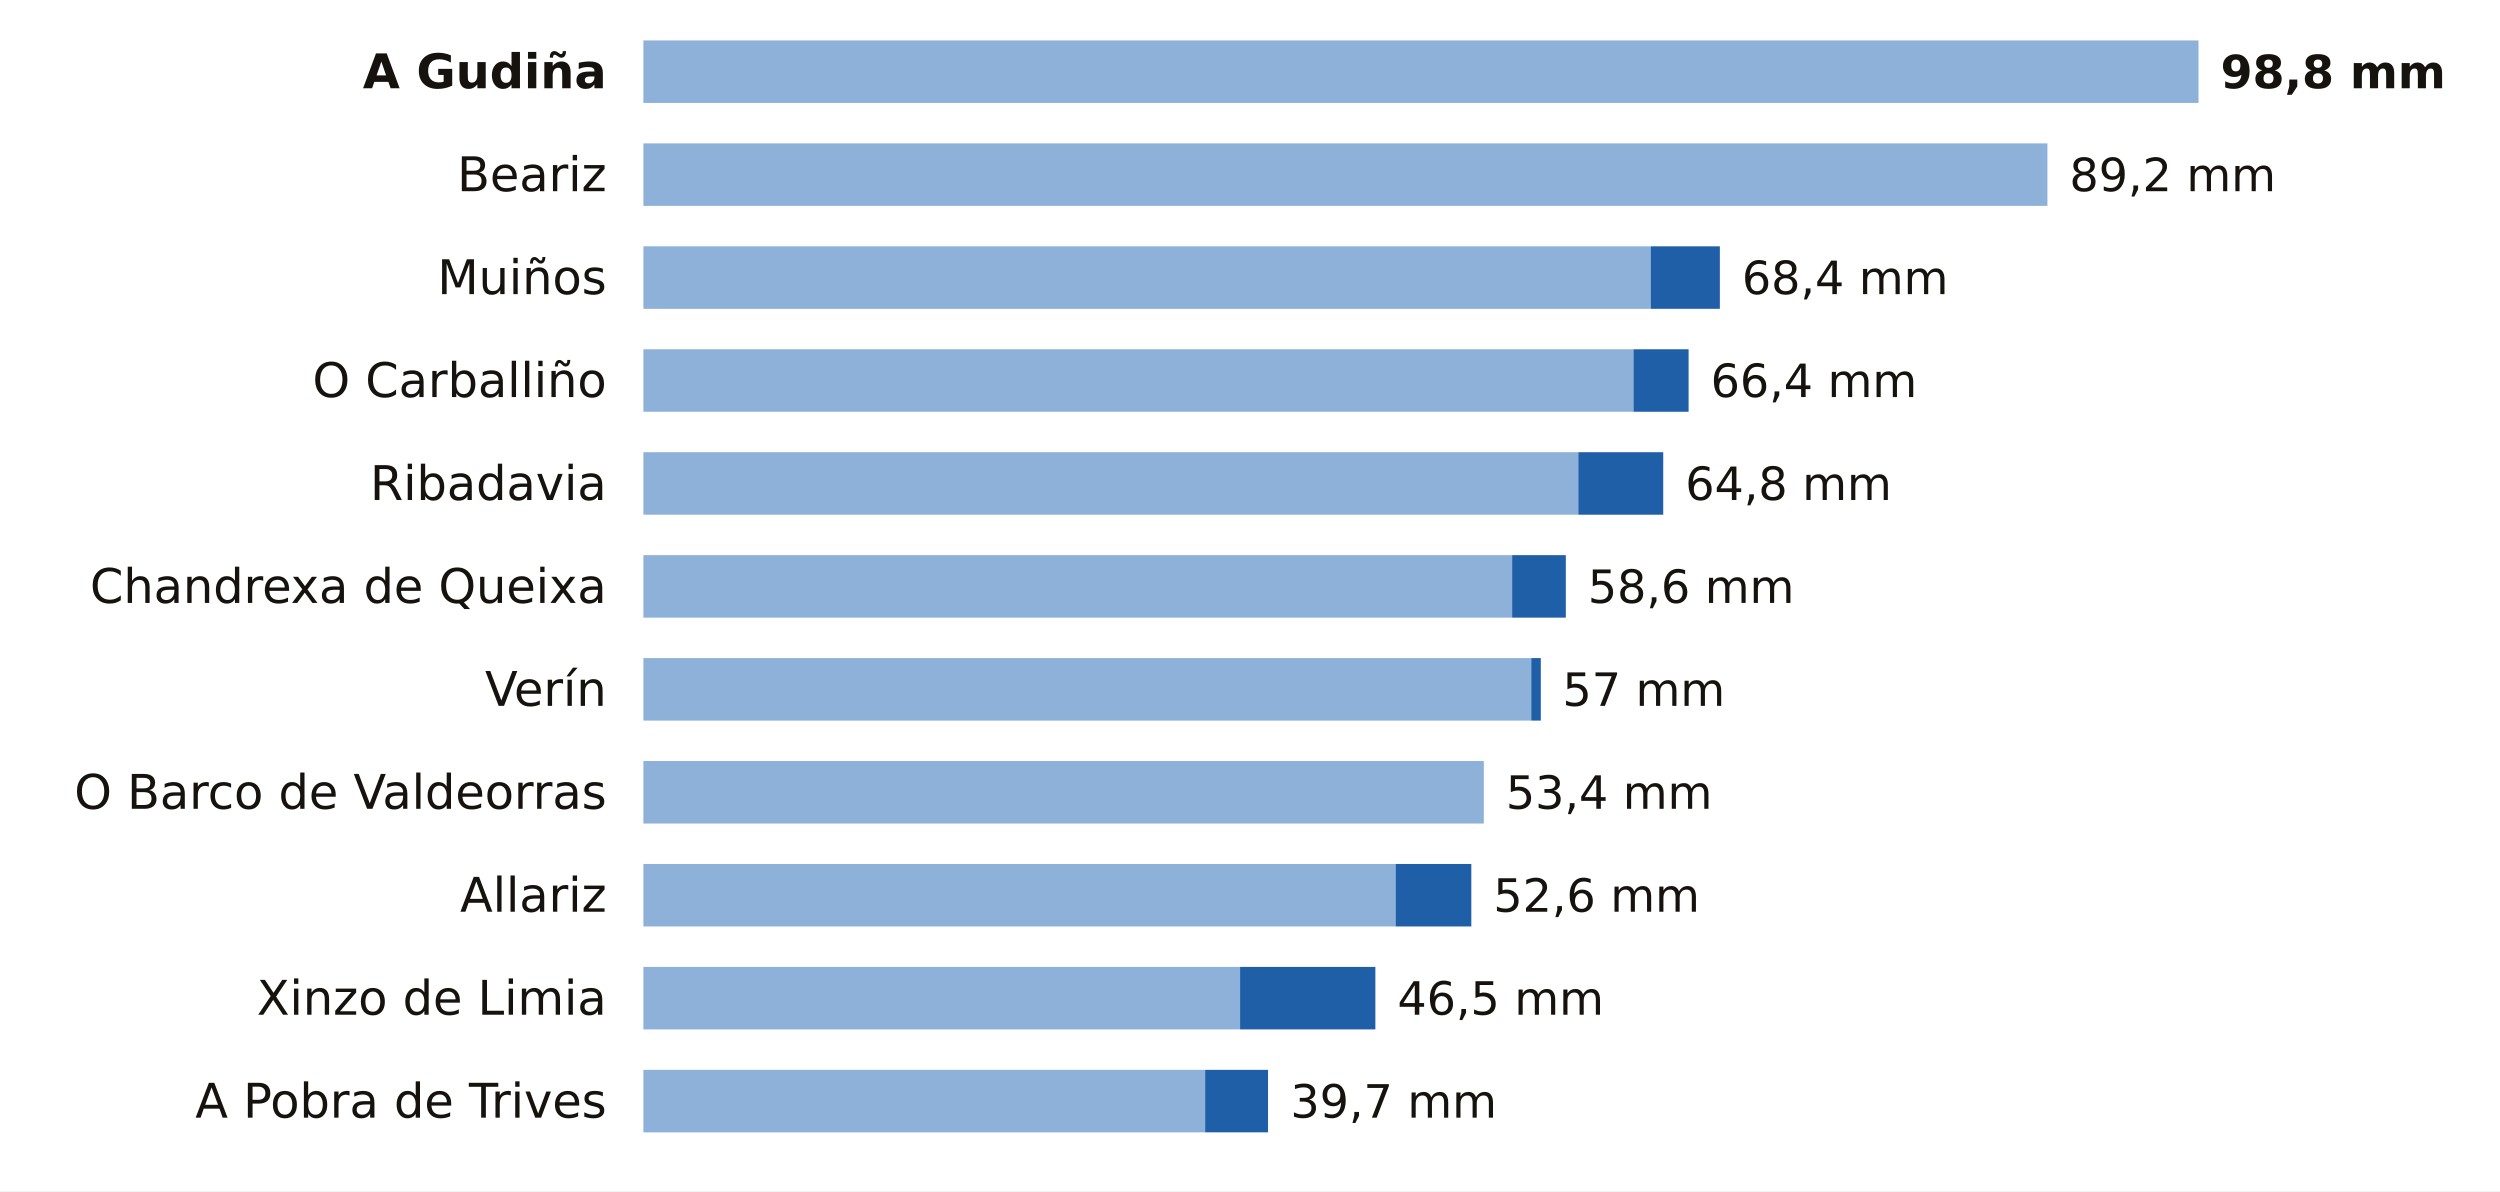
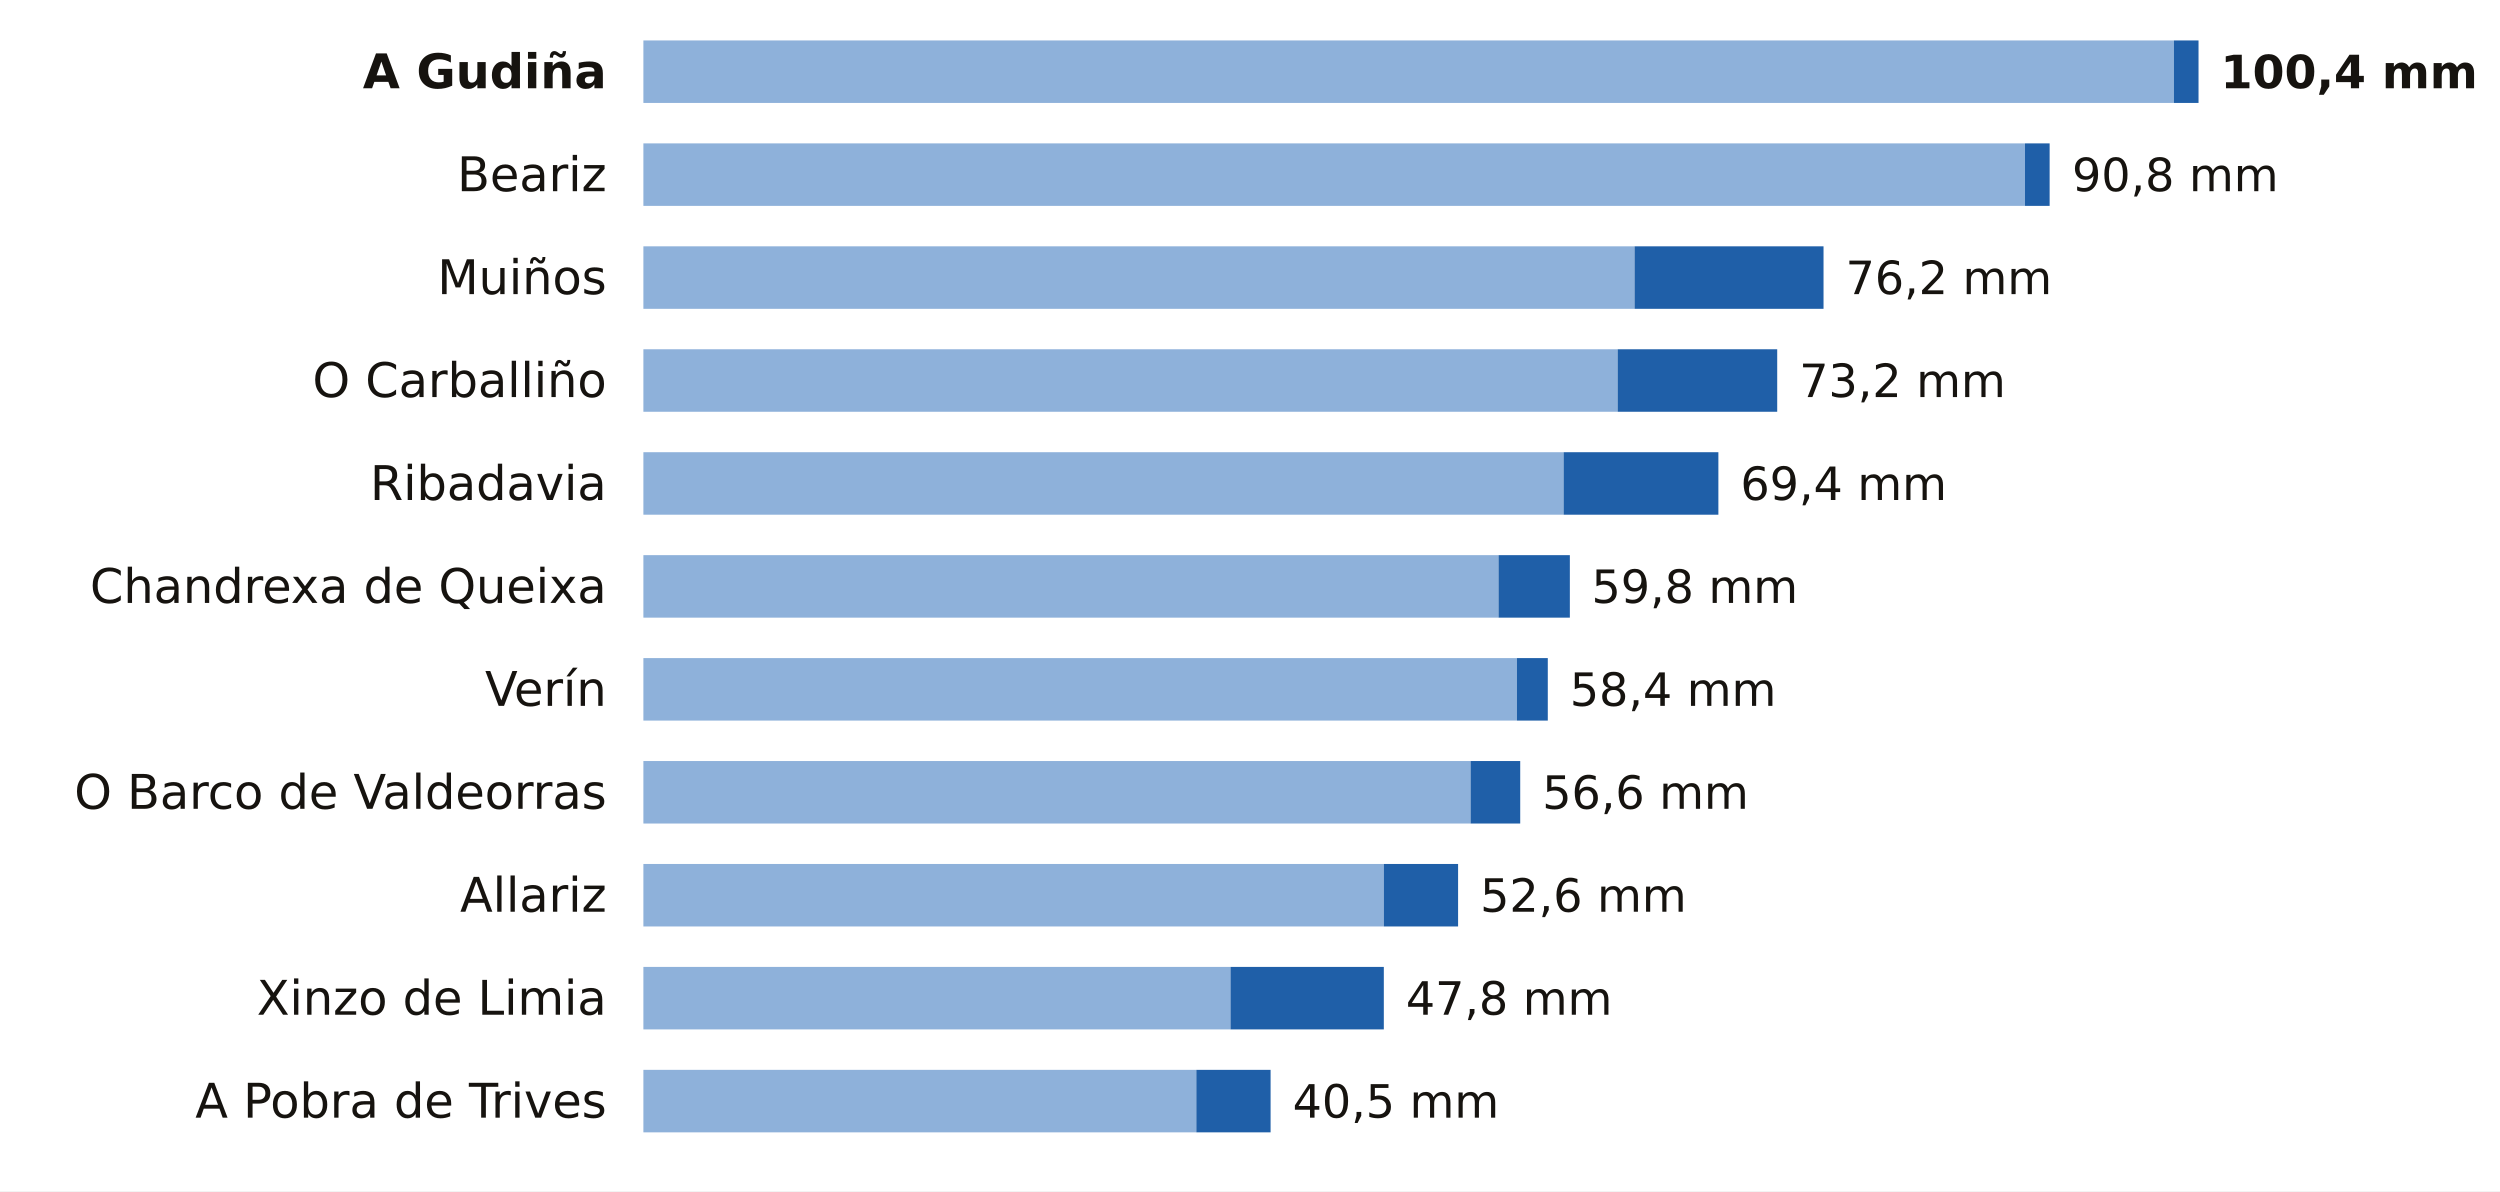
<svg xmlns="http://www.w3.org/2000/svg" viewBox="0 0 680 324" width="680" height="324" role="img" aria-label="La lluvia de los últimos 7 días en las estaciones de AEMET de Ourense">
  <rect width="680" height="324" fill="#FFFFFF" />
  <text x="165.0" y="24.0" font-size="13" fill="#16130F" text-anchor="end" font-weight="600" font-family="Public Sans, DejaVu Sans, Arial, sans-serif">A Gudiña</text>
-   <rect x="175" y="11" width="423.0" height="17" fill="#8EB1DA" />
-   <text x="604.0" y="24.0" font-size="12.5" fill="#16130F" text-anchor="start" font-weight="700" font-family="Public Sans, DejaVu Sans, Arial, sans-serif">98,8 mm</text>
+   <rect x="175" y="11" width="416.3" height="17" fill="#8EB1DA" />
+   <rect x="591.3" y="11" width="6.7" height="17" fill="#1F5FA8" />
+   <text x="604.0" y="24.0" font-size="12.5" fill="#16130F" text-anchor="start" font-weight="700" font-family="Public Sans, DejaVu Sans, Arial, sans-serif">100,4 mm</text>
  <text x="165.0" y="52.0" font-size="13" fill="#16130F" text-anchor="end" font-weight="400" font-family="Public Sans, DejaVu Sans, Arial, sans-serif">Beariz</text>
-   <rect x="175" y="39" width="381.9" height="17" fill="#8EB1DA" />
-   <text x="562.9" y="52.0" font-size="12.5" fill="#16130F" text-anchor="start" font-weight="500" font-family="Public Sans, DejaVu Sans, Arial, sans-serif">89,2 mm</text>
+   <rect x="175" y="39" width="375.8" height="17" fill="#8EB1DA" />
+   <rect x="550.8" y="39" width="6.7" height="17" fill="#1F5FA8" />
+   <text x="563.6" y="52.0" font-size="12.5" fill="#16130F" text-anchor="start" font-weight="500" font-family="Public Sans, DejaVu Sans, Arial, sans-serif">90,8 mm</text>
  <text x="165.0" y="80.0" font-size="13" fill="#16130F" text-anchor="end" font-weight="400" font-family="Public Sans, DejaVu Sans, Arial, sans-serif">Muiños</text>
-   <rect x="175" y="67" width="274.0" height="17" fill="#8EB1DA" />
-   <rect x="449.0" y="67" width="18.8" height="17" fill="#1F5FA8" />
-   <text x="473.8" y="80.0" font-size="12.5" fill="#16130F" text-anchor="start" font-weight="500" font-family="Public Sans, DejaVu Sans, Arial, sans-serif">68,4 mm</text>
+   <rect x="175" y="67" width="269.6" height="17" fill="#8EB1DA" />
+   <rect x="444.6" y="67" width="51.4" height="17" fill="#1F5FA8" />
+   <text x="502.0" y="80.0" font-size="12.5" fill="#16130F" text-anchor="start" font-weight="500" font-family="Public Sans, DejaVu Sans, Arial, sans-serif">76,2 mm</text>
  <text x="165.0" y="108.0" font-size="13" fill="#16130F" text-anchor="end" font-weight="400" font-family="Public Sans, DejaVu Sans, Arial, sans-serif">O Carballiño</text>
-   <rect x="175" y="95" width="269.3" height="17" fill="#8EB1DA" />
-   <rect x="444.3" y="95" width="15.0" height="17" fill="#1F5FA8" />
-   <text x="465.3" y="108.0" font-size="12.5" fill="#16130F" text-anchor="start" font-weight="500" font-family="Public Sans, DejaVu Sans, Arial, sans-serif">66,4 mm</text>
+   <rect x="175" y="95" width="265.0" height="17" fill="#8EB1DA" />
+   <rect x="440.0" y="95" width="43.4" height="17" fill="#1F5FA8" />
+   <text x="489.4" y="108.0" font-size="12.5" fill="#16130F" text-anchor="start" font-weight="500" font-family="Public Sans, DejaVu Sans, Arial, sans-serif">73,2 mm</text>
  <text x="165.0" y="136.0" font-size="13" fill="#16130F" text-anchor="end" font-weight="400" font-family="Public Sans, DejaVu Sans, Arial, sans-serif">Ribadavia</text>
-   <rect x="175" y="123" width="254.3" height="17" fill="#8EB1DA" />
-   <rect x="429.3" y="123" width="23.1" height="17" fill="#1F5FA8" />
-   <text x="458.4" y="136.0" font-size="12.5" fill="#16130F" text-anchor="start" font-weight="500" font-family="Public Sans, DejaVu Sans, Arial, sans-serif">64,8 mm</text>
+   <rect x="175" y="123" width="250.3" height="17" fill="#8EB1DA" />
+   <rect x="425.3" y="123" width="42.1" height="17" fill="#1F5FA8" />
+   <text x="473.4" y="136.0" font-size="12.5" fill="#16130F" text-anchor="start" font-weight="500" font-family="Public Sans, DejaVu Sans, Arial, sans-serif">69,4 mm</text>
  <text x="165.0" y="164.0" font-size="13" fill="#16130F" text-anchor="end" font-weight="400" font-family="Public Sans, DejaVu Sans, Arial, sans-serif">Chandrexa de Queixa</text>
-   <rect x="175" y="151" width="236.3" height="17" fill="#8EB1DA" />
-   <rect x="411.3" y="151" width="14.6" height="17" fill="#1F5FA8" />
-   <text x="431.9" y="164.0" font-size="12.5" fill="#16130F" text-anchor="start" font-weight="500" font-family="Public Sans, DejaVu Sans, Arial, sans-serif">58,6 mm</text>
+   <rect x="175" y="151" width="232.6" height="17" fill="#8EB1DA" />
+   <rect x="407.6" y="151" width="19.4" height="17" fill="#1F5FA8" />
+   <text x="432.9" y="164.0" font-size="12.5" fill="#16130F" text-anchor="start" font-weight="500" font-family="Public Sans, DejaVu Sans, Arial, sans-serif">59,8 mm</text>
  <text x="165.0" y="192.0" font-size="13" fill="#16130F" text-anchor="end" font-weight="400" font-family="Public Sans, DejaVu Sans, Arial, sans-serif">Verín</text>
-   <rect x="175" y="179" width="241.5" height="17" fill="#8EB1DA" />
-   <rect x="416.5" y="179" width="2.6" height="17" fill="#1F5FA8" />
-   <text x="425.0" y="192.0" font-size="12.5" fill="#16130F" text-anchor="start" font-weight="500" font-family="Public Sans, DejaVu Sans, Arial, sans-serif">57 mm</text>
+   <rect x="175" y="179" width="237.6" height="17" fill="#8EB1DA" />
+   <rect x="412.6" y="179" width="8.4" height="17" fill="#1F5FA8" />
+   <text x="427.0" y="192.0" font-size="12.5" fill="#16130F" text-anchor="start" font-weight="500" font-family="Public Sans, DejaVu Sans, Arial, sans-serif">58,4 mm</text>
  <text x="165.0" y="220.0" font-size="13" fill="#16130F" text-anchor="end" font-weight="400" font-family="Public Sans, DejaVu Sans, Arial, sans-serif">O Barco de Valdeorras</text>
-   <rect x="175" y="207" width="228.6" height="17" fill="#8EB1DA" />
-   <text x="409.6" y="220.0" font-size="12.5" fill="#16130F" text-anchor="start" font-weight="500" font-family="Public Sans, DejaVu Sans, Arial, sans-serif">53,4 mm</text>
+   <rect x="175" y="207" width="225.0" height="17" fill="#8EB1DA" />
+   <rect x="400.0" y="207" width="13.5" height="17" fill="#1F5FA8" />
+   <text x="419.5" y="220.0" font-size="12.5" fill="#16130F" text-anchor="start" font-weight="500" font-family="Public Sans, DejaVu Sans, Arial, sans-serif">56,6 mm</text>
  <text x="165.0" y="248.0" font-size="13" fill="#16130F" text-anchor="end" font-weight="400" font-family="Public Sans, DejaVu Sans, Arial, sans-serif">Allariz</text>
-   <rect x="175" y="235" width="204.6" height="17" fill="#8EB1DA" />
-   <rect x="379.6" y="235" width="20.6" height="17" fill="#1F5FA8" />
-   <text x="406.2" y="248.0" font-size="12.5" fill="#16130F" text-anchor="start" font-weight="500" font-family="Public Sans, DejaVu Sans, Arial, sans-serif">52,6 mm</text>
+   <rect x="175" y="235" width="201.4" height="17" fill="#8EB1DA" />
+   <rect x="376.4" y="235" width="20.2" height="17" fill="#1F5FA8" />
+   <text x="402.6" y="248.0" font-size="12.5" fill="#16130F" text-anchor="start" font-weight="500" font-family="Public Sans, DejaVu Sans, Arial, sans-serif">52,6 mm</text>
  <text x="165.0" y="276.0" font-size="13" fill="#16130F" text-anchor="end" font-weight="400" font-family="Public Sans, DejaVu Sans, Arial, sans-serif">Xinzo de Limia</text>
-   <rect x="175" y="263" width="162.3" height="17" fill="#8EB1DA" />
-   <rect x="337.3" y="263" width="36.8" height="17" fill="#1F5FA8" />
-   <text x="380.1" y="276.0" font-size="12.5" fill="#16130F" text-anchor="start" font-weight="500" font-family="Public Sans, DejaVu Sans, Arial, sans-serif">46,5 mm</text>
+   <rect x="175" y="263" width="159.7" height="17" fill="#8EB1DA" />
+   <rect x="334.7" y="263" width="41.7" height="17" fill="#1F5FA8" />
+   <text x="382.4" y="276.0" font-size="12.5" fill="#16130F" text-anchor="start" font-weight="500" font-family="Public Sans, DejaVu Sans, Arial, sans-serif">47,8 mm</text>
  <text x="165.0" y="304.0" font-size="13" fill="#16130F" text-anchor="end" font-weight="400" font-family="Public Sans, DejaVu Sans, Arial, sans-serif">A Pobra de Trives</text>
-   <rect x="175" y="291" width="152.8" height="17" fill="#8EB1DA" />
-   <rect x="327.8" y="291" width="17.1" height="17" fill="#1F5FA8" />
-   <text x="351.0" y="304.0" font-size="12.5" fill="#16130F" text-anchor="start" font-weight="500" font-family="Public Sans, DejaVu Sans, Arial, sans-serif">39,7 mm</text>
+   <rect x="175" y="291" width="150.4" height="17" fill="#8EB1DA" />
+   <rect x="325.4" y="291" width="20.2" height="17" fill="#1F5FA8" />
+   <text x="351.6" y="304.0" font-size="12.5" fill="#16130F" text-anchor="start" font-weight="500" font-family="Public Sans, DejaVu Sans, Arial, sans-serif">40,5 mm</text>
</svg>
